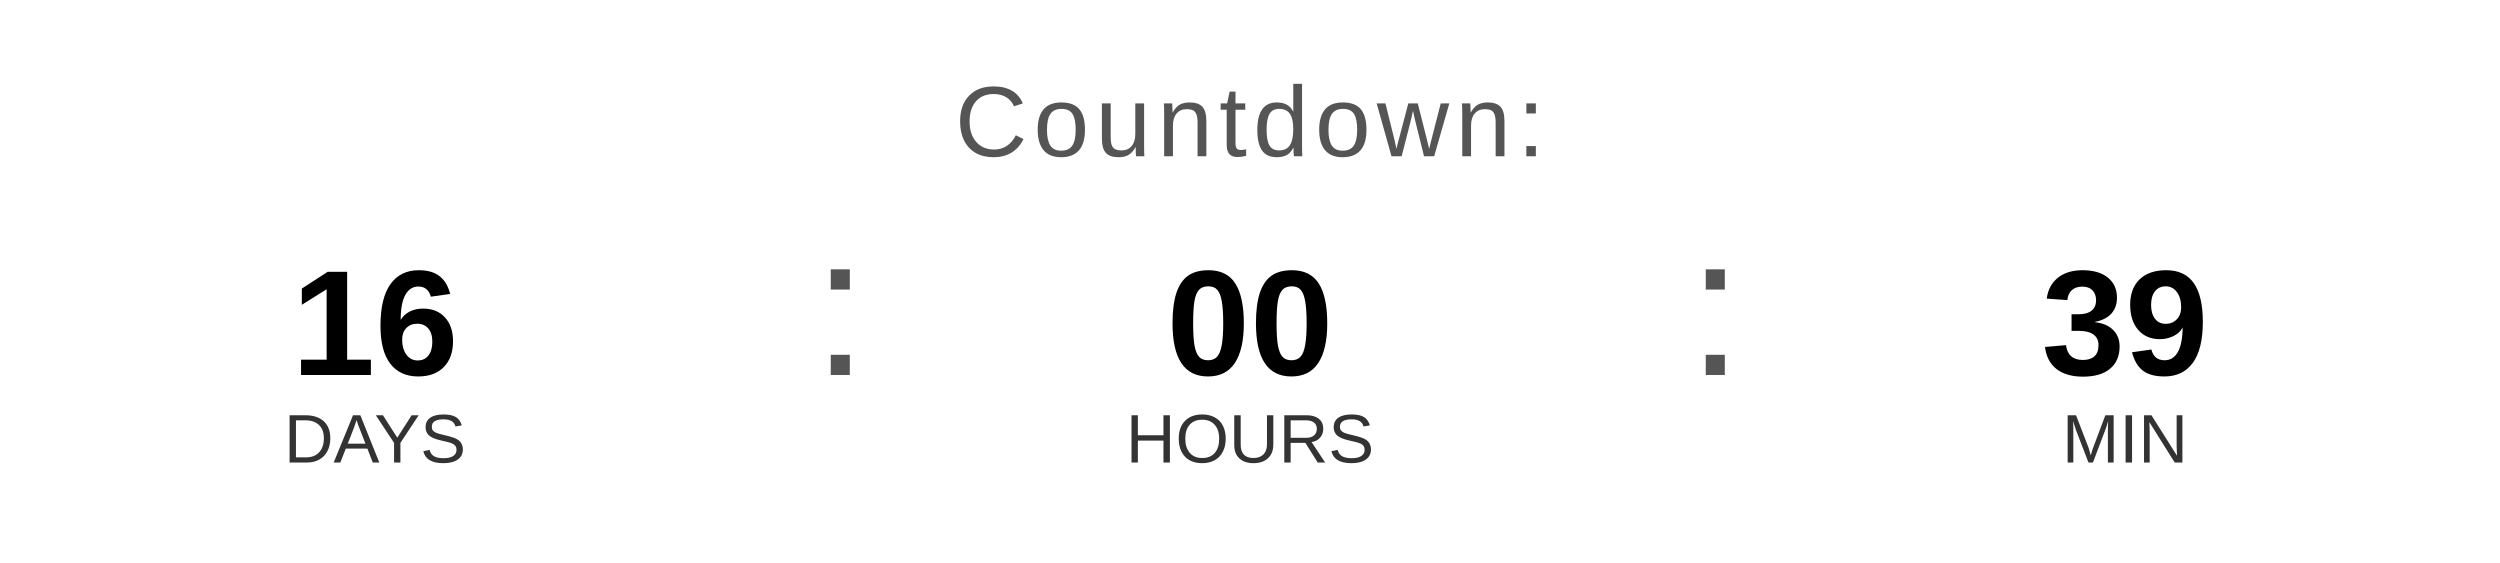
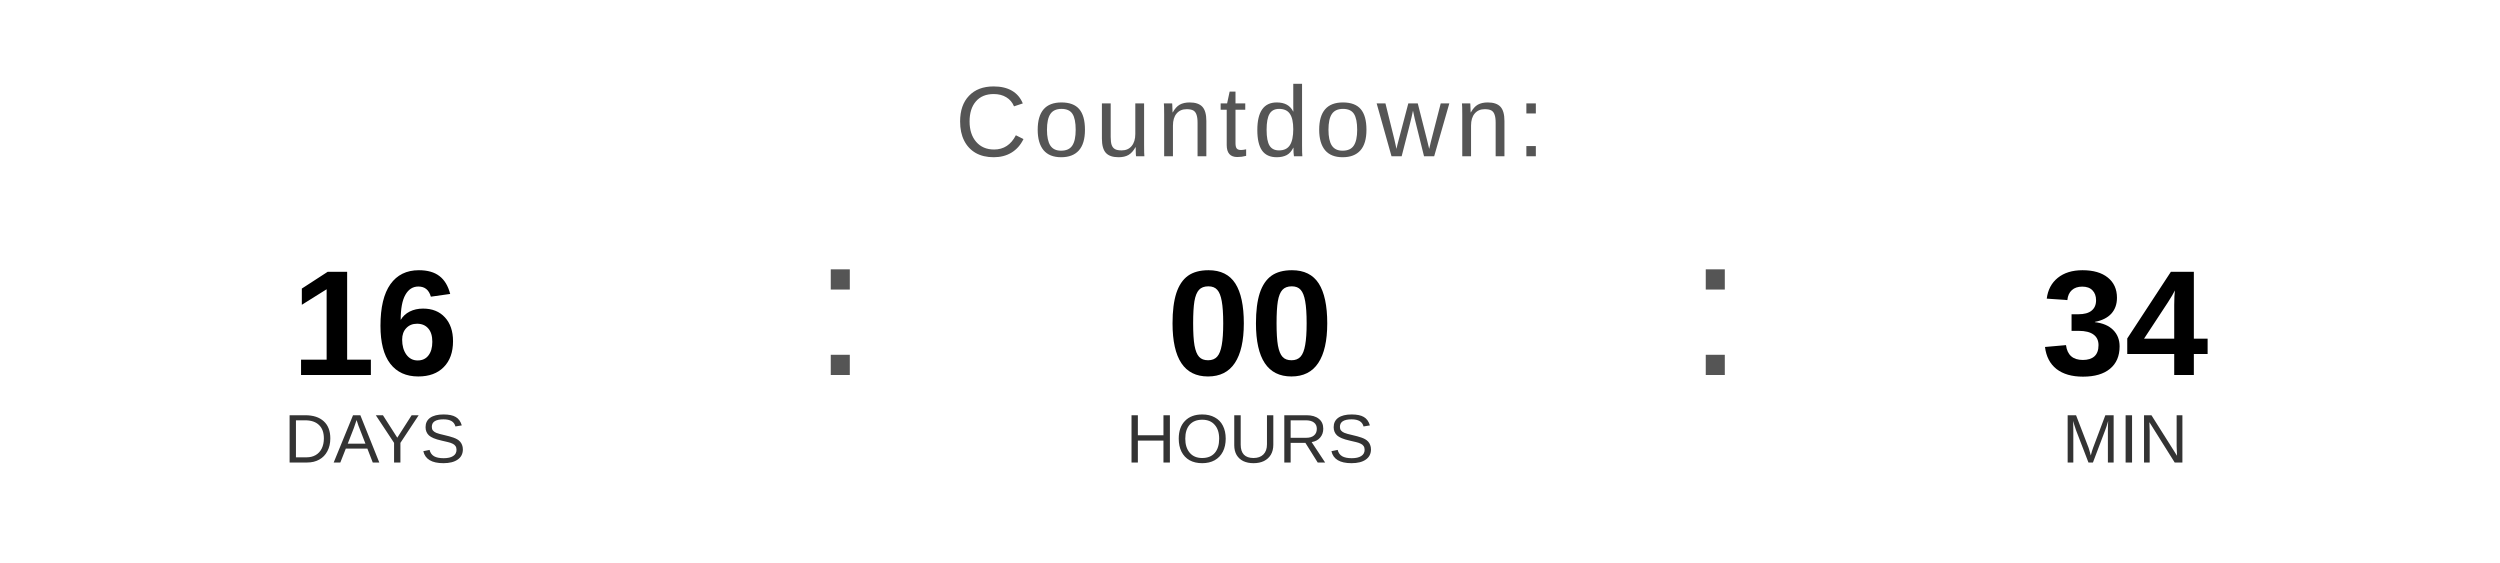
<svg xmlns="http://www.w3.org/2000/svg" width="400" height="90" viewBox="0 0 400 90">
  <text x="200" y="25" font-family="Arial, Helvetica, sans-serif" font-size="16" fill="#555555" text-anchor="middle" letter-spacing="1">
    Countdown:
  </text>
  <text x="60" y="60" font-family="Arial, Helvetica, sans-serif" font-size="24" font-weight="bold" fill="#000000" text-anchor="middle">16</text>
  <text x="60" y="74" font-family="Arial, Helvetica, sans-serif" font-size="11" fill="#333333" text-anchor="middle">DAYS</text>
  <text x="130" y="60" font-family="Arial, sans-serif" font-size="32" fill="#555555">:</text>
  <text x="200" y="60" font-family="Arial, Helvetica, sans-serif" font-size="24" font-weight="bold" fill="#000000" text-anchor="middle">00</text>
  <text x="200" y="74" font-family="Arial, Helvetica, sans-serif" font-size="11" fill="#333333" text-anchor="middle">HOURS</text>
  <text x="270" y="60" font-family="Arial, sans-serif" font-size="32" fill="#555555">:</text>
-   <text x="340" y="60" font-family="Arial, Helvetica, sans-serif" font-size="24" font-weight="bold" fill="#000000" text-anchor="middle">39</text>
+   <text x="340" y="60" font-family="Arial, Helvetica, sans-serif" font-size="24" font-weight="bold" fill="#000000" text-anchor="middle">34</text>
  <text x="340" y="74" font-family="Arial, Helvetica, sans-serif" font-size="11" fill="#333333" text-anchor="middle">MIN</text>
</svg>
